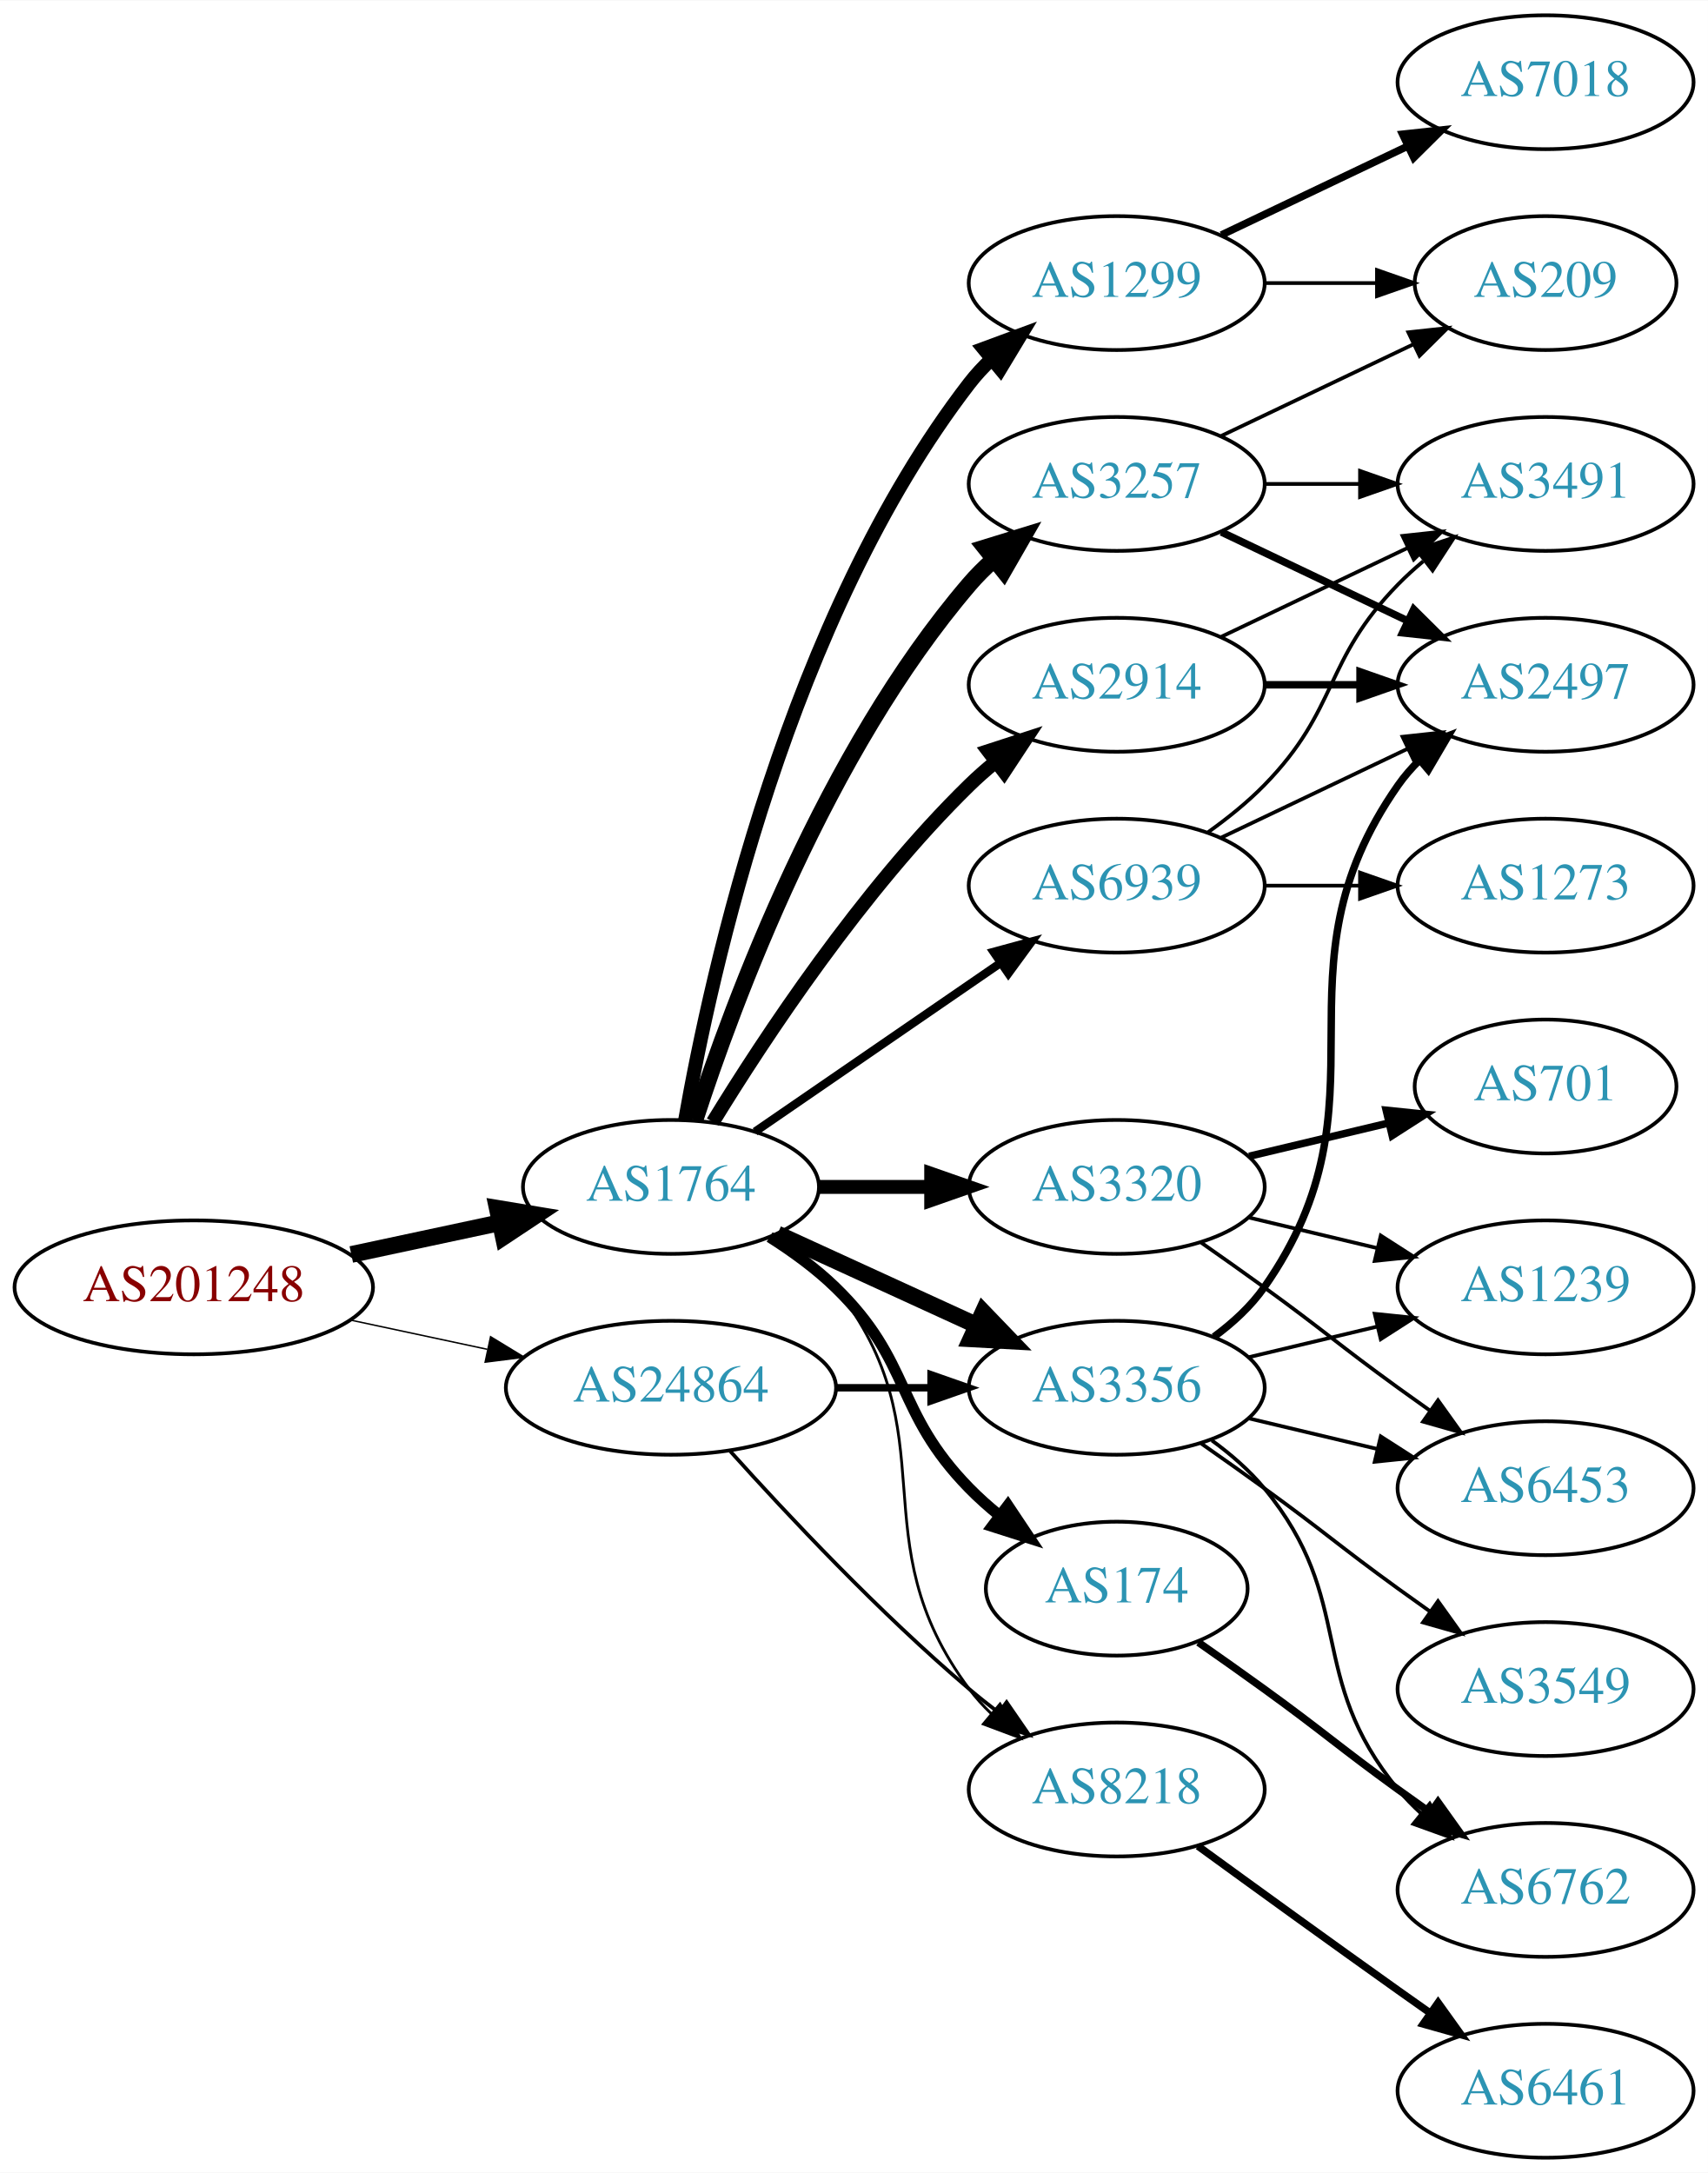
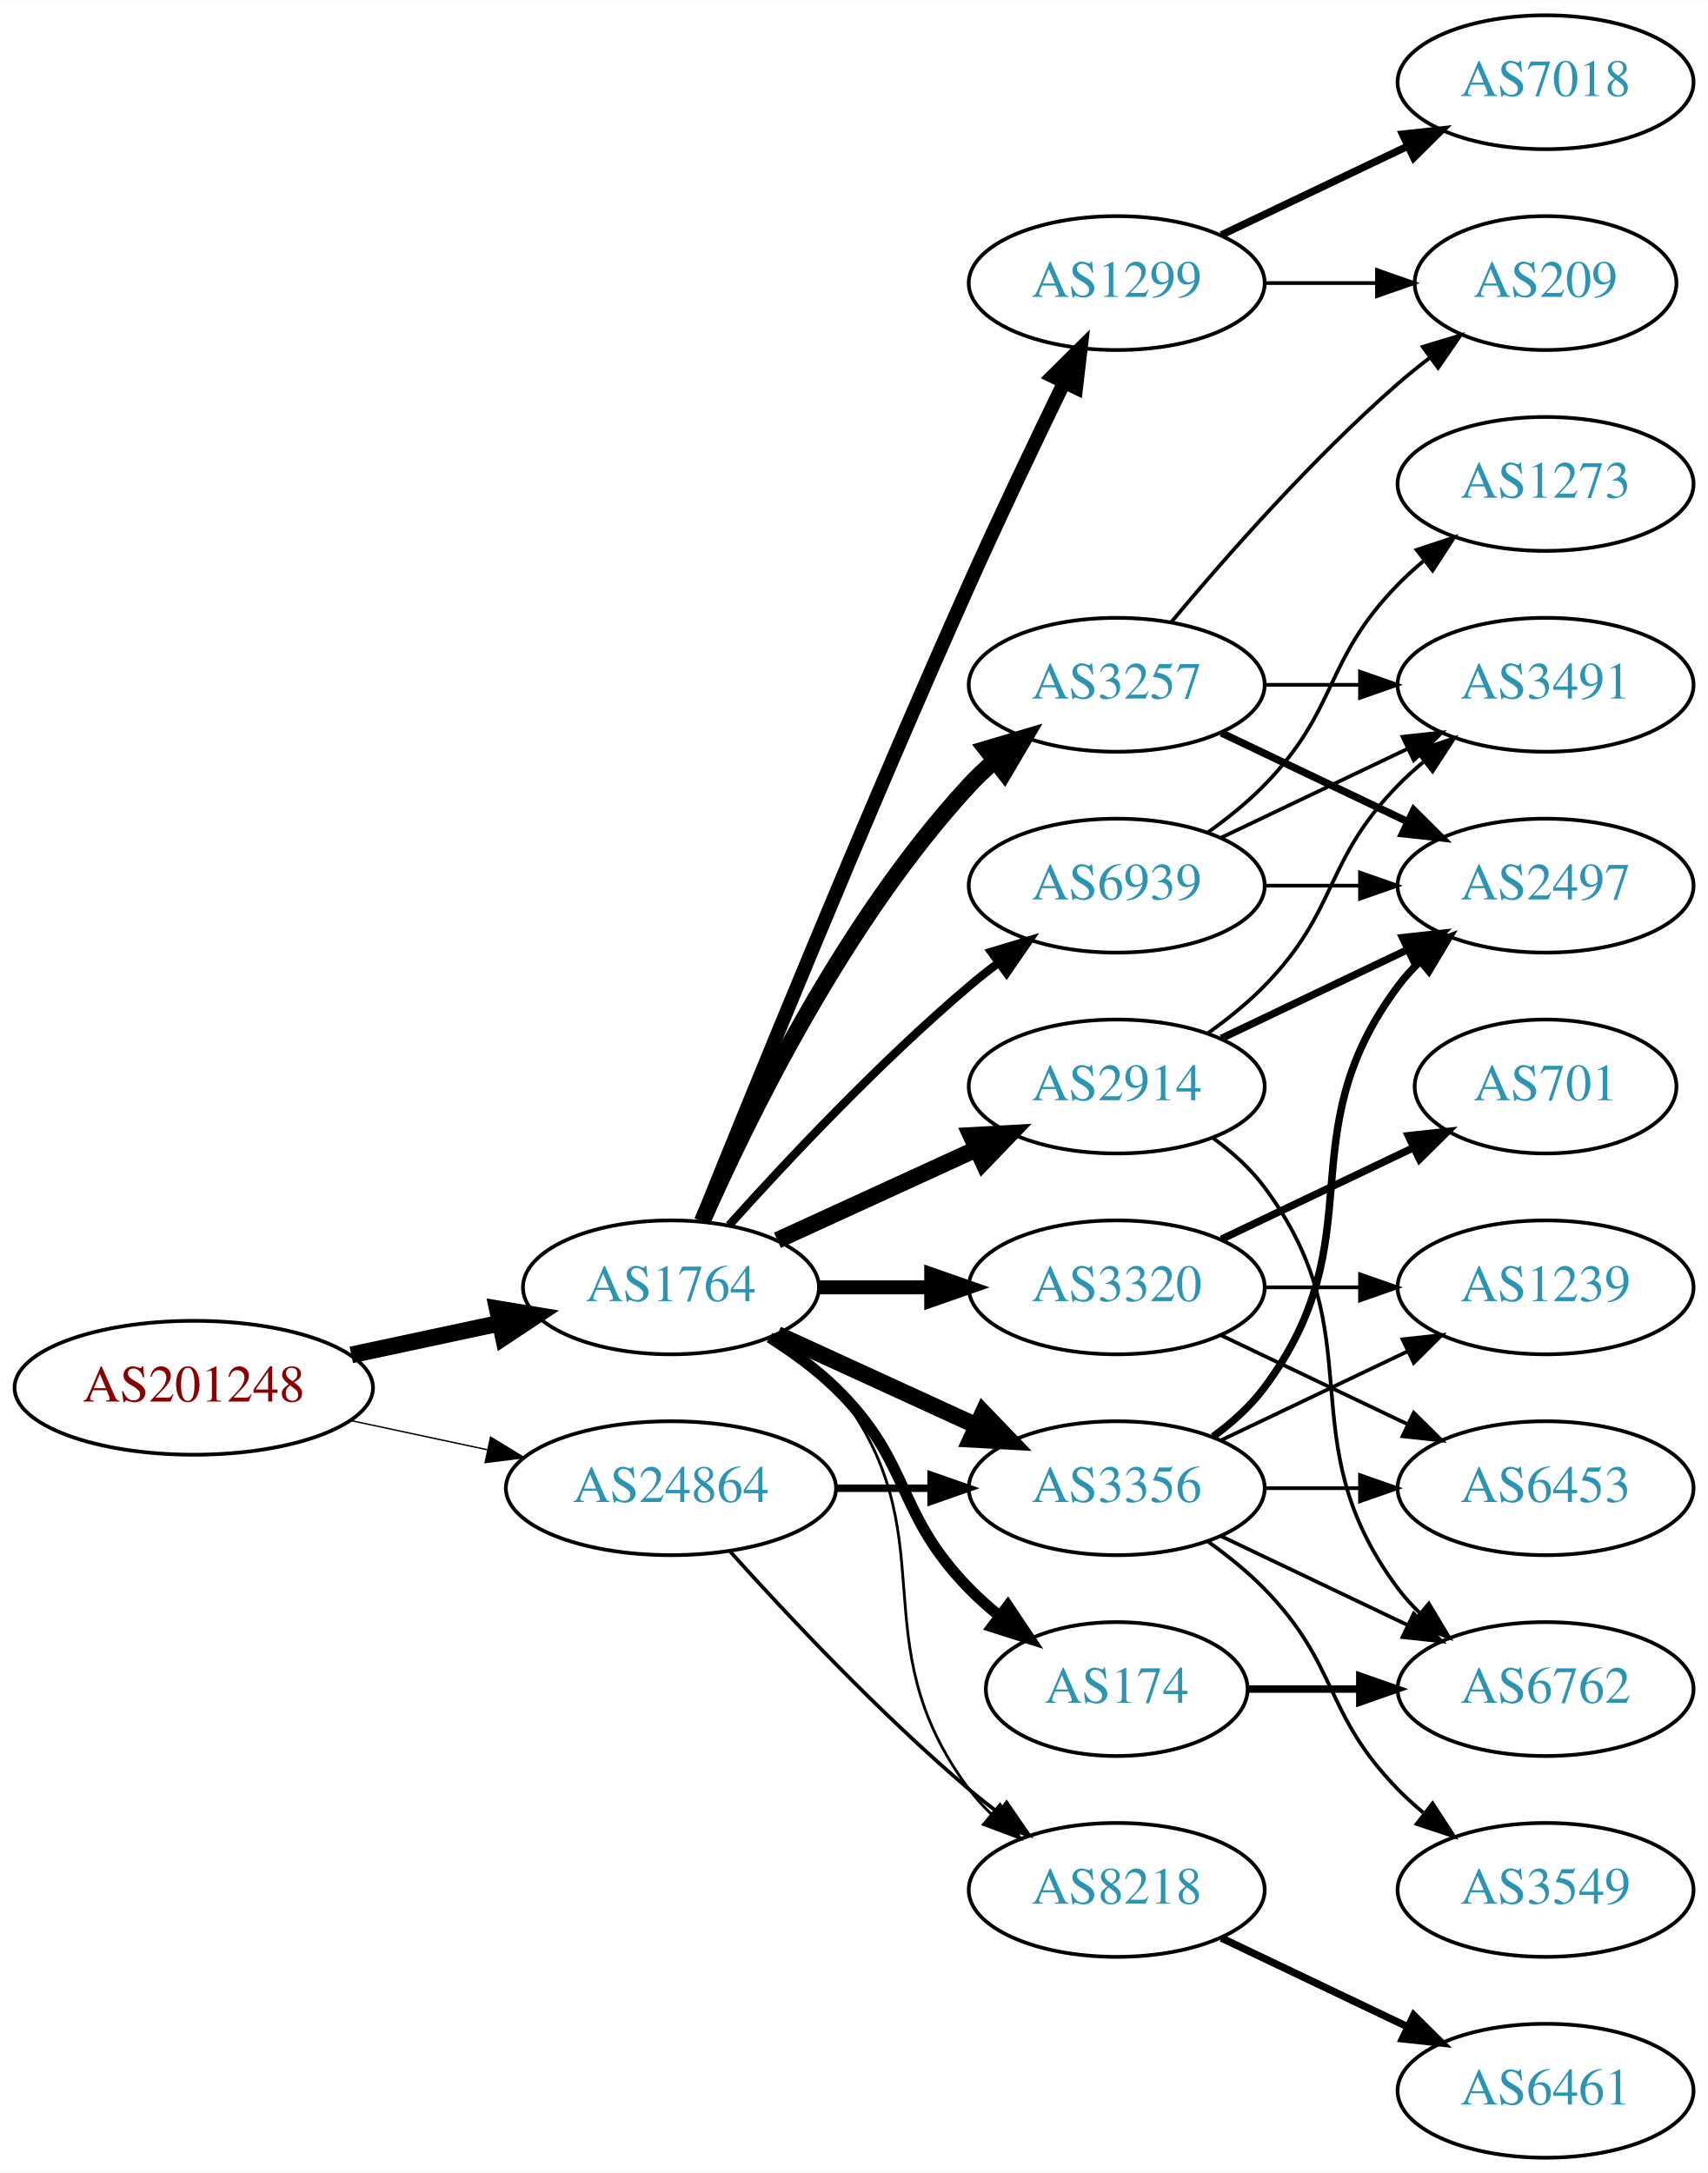
<svg xmlns="http://www.w3.org/2000/svg" xmlns:xlink="http://www.w3.org/1999/xlink" width="459pt" height="584pt" viewBox="0.00 0.00 459.17 584.00">
  <g id="graph0" class="graph" transform="scale(1 1) rotate(0) translate(4 580)">
    <polygon fill="white" stroke="none" points="-4,4 -4,-580 455.17,-580 455.17,4 -4,4" />
    <g id="node1" class="node">
      <g id="a_node1">
        <a xlink:href="/asn/201248" xlink:title="AS201248 ~ SCC EDV-Beratung AG [AT]">
-           <ellipse fill="#ffffff" stroke="black" cx="48.096" cy="-234" rx="48.192" ry="18" />
-           <text text-anchor="middle" x="48.096" y="-230.3" font-family="Times,serif" font-size="14.00" fill="#880000">AS201248</text>
+           <ellipse fill="#ffffff" stroke="black" cx="48.096" cy="-207" rx="48.192" ry="18" />
+           <text text-anchor="middle" x="48.096" y="-203.3" font-family="Times,serif" font-size="14.00" fill="#880000">AS201248</text>
        </a>
      </g>
    </g>
    <g id="node2" class="node">
      <g id="a_node2">
        <a xlink:href="/asn/1764" xlink:title="AS1764 ~ NEXTLAYER-AS [AT]">
-           <ellipse fill="#ffffff" stroke="black" cx="176.388" cy="-261" rx="39.794" ry="18" />
-           <text text-anchor="middle" x="176.388" y="-257.3" font-family="Times,serif" font-size="14.00" fill="#2c94b3">AS1764</text>
+           <ellipse fill="#ffffff" stroke="black" cx="176.388" cy="-234" rx="39.794" ry="18" />
+           <text text-anchor="middle" x="176.388" y="-230.3" font-family="Times,serif" font-size="14.00" fill="#2c94b3">AS1764</text>
        </a>
      </g>
    </g>
    <g id="edge1" class="edge">
-       <path fill="none" stroke="black" stroke-width="4.5" d="M90.448,-242.841C103.163,-245.559 117.222,-248.565 130.181,-251.335" />
-       <polygon fill="black" stroke="black" stroke-width="4.5" points="129.69,-255.257 140.292,-253.497 131.336,-247.556 129.69,-255.257" />
+       <path fill="none" stroke="black" stroke-width="4.5" d="M90.448,-215.841C103.163,-218.559 117.222,-221.565 130.181,-224.335" />
+       <polygon fill="black" stroke="black" stroke-width="4.5" points="129.69,-228.257 140.292,-226.497 131.336,-220.556 129.69,-228.257" />
    </g>
    <g id="node3" class="node">
      <g id="a_node3">
        <a xlink:href="/asn/24864" xlink:title="AS24864 ~ Raiffeisen Informatik GmbH [AT]">
-           <ellipse fill="#ffffff" stroke="black" cx="176.388" cy="-207" rx="44.393" ry="18" />
-           <text text-anchor="middle" x="176.388" y="-203.3" font-family="Times,serif" font-size="14.00" fill="#2c94b3">AS24864</text>
+           <ellipse fill="#ffffff" stroke="black" cx="176.388" cy="-180" rx="44.393" ry="18" />
+           <text text-anchor="middle" x="176.388" y="-176.3" font-family="Times,serif" font-size="14.00" fill="#2c94b3">AS24864</text>
        </a>
      </g>
    </g>
    <g id="edge2" class="edge">
-       <path fill="none" stroke="black" stroke-width="0.386" d="M90.448,-225.159C102.138,-222.66 114.964,-219.918 127.027,-217.339" />
-       <polygon fill="black" stroke="black" stroke-width="0.386" points="127.891,-220.733 136.939,-215.22 126.428,-213.888 127.891,-220.733" />
+       <path fill="none" stroke="black" stroke-width="0.375" d="M90.448,-198.159C102.138,-195.66 114.964,-192.918 127.027,-190.339" />
+       <polygon fill="black" stroke="black" stroke-width="0.375" points="127.891,-193.733 136.939,-188.22 126.428,-186.888 127.891,-193.733" />
    </g>
    <g id="node4" class="node">
      <g id="a_node4">
-         <a xlink:href="/asn/3320" xlink:title="AS3320 ~ DTAG [DE]">
-           <ellipse fill="#ffffff" stroke="black" cx="296.23" cy="-261" rx="39.794" ry="18" />
-           <text text-anchor="middle" x="296.23" y="-257.3" font-family="Times,serif" font-size="14.00" fill="#2c94b3">AS3320</text>
+         <a xlink:href="/asn/2914" xlink:title="AS2914 ~ NTT America, Inc. [US]">
+           <ellipse fill="#ffffff" stroke="black" cx="296.23" cy="-288" rx="39.794" ry="18" />
+           <text text-anchor="middle" x="296.23" y="-284.3" font-family="Times,serif" font-size="14.00" fill="#2c94b3">AS2914</text>
        </a>
      </g>
    </g>
    <g id="edge3" class="edge">
-       <path fill="none" stroke="black" stroke-width="3.75" d="M216.3,-261C225.854,-261 236.203,-261 246.166,-261" />
-       <polygon fill="black" stroke="black" stroke-width="3.75" points="246.358,-264.5 256.358,-261 246.358,-257.5 246.358,-264.5" />
+       <path fill="none" stroke="black" stroke-width="4.5" d="M205.016,-246.661C220.973,-253.973 241.244,-263.261 258.527,-271.181" />
+       <polygon fill="black" stroke="black" stroke-width="4.5" points="257.043,-274.832 267.774,-275.419 260.324,-267.673 257.043,-274.832" />
    </g>
    <g id="node5" class="node">
      <g id="a_node5">
-         <a xlink:href="/asn/174" xlink:title="AS174 ~ Cogent Communications [US]">
-           <ellipse fill="#ffffff" stroke="black" cx="296.23" cy="-153" rx="35.194" ry="18" />
-           <text text-anchor="middle" x="296.23" y="-149.3" font-family="Times,serif" font-size="14.00" fill="#2c94b3">AS174</text>
+         <a xlink:href="/asn/3356" xlink:title="AS3356 ~ Level 3 Parent, LLC [US]">
+           <ellipse fill="#ffffff" stroke="black" cx="296.23" cy="-180" rx="39.794" ry="18" />
+           <text text-anchor="middle" x="296.23" y="-176.3" font-family="Times,serif" font-size="14.00" fill="#2c94b3">AS3356</text>
        </a>
      </g>
    </g>
    <g id="edge4" class="edge">
-       <path fill="none" stroke="black" stroke-width="3" d="M202.917,-247.538C209.079,-243.638 215.381,-239.052 220.584,-234 241.277,-213.906 236.411,-200.617 256.584,-180 259.063,-177.466 261.809,-175.017 264.662,-172.696" />
-       <polygon fill="black" stroke="black" stroke-width="3" points="266.964,-175.343 272.847,-166.532 262.753,-169.752 266.964,-175.343" />
+       <path fill="none" stroke="black" stroke-width="4.5" d="M205.016,-221.339C220.973,-214.027 241.244,-204.739 258.527,-196.819" />
+       <polygon fill="black" stroke="black" stroke-width="4.5" points="260.324,-200.327 267.774,-192.581 257.043,-193.168 260.324,-200.327" />
    </g>
    <g id="node6" class="node">
      <g id="a_node6">
-         <a xlink:href="/asn/2914" xlink:title="AS2914 ~ NTT America, Inc. [US]">
+         <a xlink:href="/asn/3257" xlink:title="AS3257 ~ GTT [DE]">
          <ellipse fill="#ffffff" stroke="black" cx="296.23" cy="-396" rx="39.794" ry="18" />
-           <text text-anchor="middle" x="296.23" y="-392.3" font-family="Times,serif" font-size="14.00" fill="#2c94b3">AS2914</text>
+           <text text-anchor="middle" x="296.23" y="-392.3" font-family="Times,serif" font-size="14.00" fill="#2c94b3">AS3257</text>
        </a>
      </g>
    </g>
    <g id="edge5" class="edge">
-       <path fill="none" stroke="black" stroke-width="3.75" d="M187.653,-278.44C201.462,-300.991 227.651,-340.722 256.584,-369 258.724,-371.092 261.041,-373.137 263.441,-375.106" />
-       <polygon fill="black" stroke="black" stroke-width="3.75" points="261.708,-378.185 271.782,-381.464 265.951,-372.618 261.708,-378.185" />
+       <path fill="none" stroke="black" stroke-width="4.5" d="M184.803,-251.761C196.872,-279.183 222.843,-332.473 256.584,-369 258.614,-371.198 260.853,-373.319 263.199,-375.34" />
+       <polygon fill="black" stroke="black" stroke-width="4.5" points="261.142,-378.73 271.443,-381.794 265.996,-372.529 261.142,-378.73" />
    </g>
    <g id="node7" class="node">
      <g id="a_node7">
+         <a xlink:href="/asn/3320" xlink:title="AS3320 ~ DTAG [DE]">
+           <ellipse fill="#ffffff" stroke="black" cx="296.23" cy="-234" rx="39.794" ry="18" />
+           <text text-anchor="middle" x="296.23" y="-230.3" font-family="Times,serif" font-size="14.00" fill="#2c94b3">AS3320</text>
+         </a>
+       </g>
+     </g>
+     <g id="edge6" class="edge">
+       <path fill="none" stroke="black" stroke-width="3.75" d="M216.3,-234C225.854,-234 236.203,-234 246.166,-234" />
+       <polygon fill="black" stroke="black" stroke-width="3.75" points="246.358,-237.5 256.358,-234 246.358,-230.5 246.358,-237.5" />
+     </g>
+     <g id="node8" class="node">
+       <g id="a_node8">
+         <a xlink:href="/asn/174" xlink:title="AS174 ~ Cogent Communications [US]">
+           <ellipse fill="#ffffff" stroke="black" cx="296.23" cy="-126" rx="35.194" ry="18" />
+           <text text-anchor="middle" x="296.23" y="-122.3" font-family="Times,serif" font-size="14.00" fill="#2c94b3">AS174</text>
+         </a>
+       </g>
+     </g>
+     <g id="edge7" class="edge">
+       <path fill="none" stroke="black" stroke-width="3" d="M202.917,-220.538C209.079,-216.638 215.381,-212.052 220.584,-207 241.277,-186.906 236.411,-173.617 256.584,-153 259.063,-150.466 261.809,-148.017 264.662,-145.696" />
+       <polygon fill="black" stroke="black" stroke-width="3" points="266.964,-148.343 272.847,-139.532 262.753,-142.752 266.964,-148.343" />
+     </g>
+     <g id="node9" class="node">
+       <g id="a_node9">
        <a xlink:href="/asn/1299" xlink:title="AS1299 ~ Telia Carrier [EU]">
          <ellipse fill="#ffffff" stroke="black" cx="296.23" cy="-504" rx="39.794" ry="18" />
          <text text-anchor="middle" x="296.23" y="-500.3" font-family="Times,serif" font-size="14.00" fill="#2c94b3">AS1299</text>
        </a>
      </g>
    </g>
-     <g id="edge6" class="edge">
-       <path fill="none" stroke="black" stroke-width="3.75" d="M180.205,-278.99C187.133,-318.435 208.09,-414.025 256.584,-477 258.363,-479.31 260.395,-481.5 262.575,-483.559" />
-       <polygon fill="black" stroke="black" stroke-width="3.75" points="260.471,-486.361 270.408,-490.036 264.932,-480.966 260.471,-486.361" />
-     </g>
-     <g id="node8" class="node">
-       <g id="a_node8">
-         <a xlink:href="/asn/3257" xlink:title="AS3257 ~ GTT [DE]">
-           <ellipse fill="#ffffff" stroke="black" cx="296.23" cy="-450" rx="39.794" ry="18" />
-           <text text-anchor="middle" x="296.23" y="-446.3" font-family="Times,serif" font-size="14.00" fill="#2c94b3">AS3257</text>
-         </a>
-       </g>
-     </g>
-     <g id="edge7" class="edge">
-       <path fill="none" stroke="black" stroke-width="4.5" d="M182.835,-278.991C193.149,-310.816 218.011,-377.927 256.584,-423 258.529,-425.274 260.708,-427.449 263.012,-429.507" />
-       <polygon fill="black" stroke="black" stroke-width="4.5" points="260.909,-432.866 271.181,-436.027 265.822,-426.711 260.909,-432.866" />
-     </g>
-     <g id="node9" class="node">
-       <g id="a_node9">
-         <a xlink:href="/asn/8218" xlink:title="AS8218 ~ legacy Neotelecoms [FR]">
-           <ellipse fill="#ffffff" stroke="black" cx="296.23" cy="-99" rx="39.794" ry="18" />
-           <text text-anchor="middle" x="296.23" y="-95.3" font-family="Times,serif" font-size="14.00" fill="#2c94b3">AS8218</text>
-         </a>
-       </g>
-     </g>
    <g id="edge8" class="edge">
-       <path fill="none" stroke="black" stroke-width="0.75" d="M204.359,-248.145C210.347,-244.28 216.207,-239.559 220.584,-234 251.882,-194.246 226.312,-166.542 256.584,-126 258.328,-123.664 260.336,-121.455 262.499,-119.383" />
-       <polygon fill="black" stroke="black" stroke-width="0.75" points="264.858,-121.973 270.299,-112.882 260.377,-116.595 264.858,-121.973" />
+       <path fill="none" stroke="black" stroke-width="3.75" d="M184.528,-251.842C198.079,-285.516 228.669,-360.657 256.584,-423 264.757,-441.254 274.45,-461.566 282.084,-477.284" />
+       <polygon fill="black" stroke="black" stroke-width="3.75" points="279.009,-478.964 286.539,-486.417 285.3,-475.895 279.009,-478.964" />
    </g>
    <g id="node10" class="node">
      <g id="a_node10">
-         <a xlink:href="/asn/3356" xlink:title="AS3356 ~ Level 3 Parent, LLC [US]">
-           <ellipse fill="#ffffff" stroke="black" cx="296.23" cy="-207" rx="39.794" ry="18" />
-           <text text-anchor="middle" x="296.23" y="-203.3" font-family="Times,serif" font-size="14.00" fill="#2c94b3">AS3356</text>
+         <a xlink:href="/asn/8218" xlink:title="AS8218 ~ legacy Neotelecoms [FR]">
+           <ellipse fill="#ffffff" stroke="black" cx="296.23" cy="-72" rx="39.794" ry="18" />
+           <text text-anchor="middle" x="296.23" y="-68.3" font-family="Times,serif" font-size="14.00" fill="#2c94b3">AS8218</text>
        </a>
      </g>
    </g>
    <g id="edge9" class="edge">
-       <path fill="none" stroke="black" stroke-width="4.5" d="M205.016,-248.339C220.973,-241.027 241.244,-231.739 258.527,-223.819" />
-       <polygon fill="black" stroke="black" stroke-width="4.5" points="260.324,-227.327 267.774,-219.581 257.043,-220.168 260.324,-227.327" />
+       <path fill="none" stroke="black" stroke-width="0.75" d="M204.359,-221.145C210.347,-217.28 216.207,-212.559 220.584,-207 251.882,-167.246 226.312,-139.542 256.584,-99 258.328,-96.664 260.336,-94.455 262.499,-92.383" />
+       <polygon fill="black" stroke="black" stroke-width="0.75" points="264.858,-94.973 270.299,-85.882 260.377,-89.595 264.858,-94.973" />
    </g>
    <g id="node11" class="node">
      <g id="a_node11">
        <a xlink:href="/asn/6939" xlink:title="AS6939 ~ Hurricane Electric LLC [US]">
          <ellipse fill="#ffffff" stroke="black" cx="296.23" cy="-342" rx="39.794" ry="18" />
          <text text-anchor="middle" x="296.23" y="-338.3" font-family="Times,serif" font-size="14.00" fill="#2c94b3">AS6939</text>
        </a>
      </g>
    </g>
    <g id="edge10" class="edge">
-       <path fill="none" stroke="black" stroke-width="2.25" d="M199.002,-275.857C217.49,-288.565 244.304,-306.995 264.934,-321.175" />
-       <polygon fill="black" stroke="black" stroke-width="2.25" points="263.13,-324.183 273.354,-326.963 267.096,-318.414 263.13,-324.183" />
-     </g>
-     <g id="edge31" class="edge">
-       <path fill="none" stroke="black" d="M192.32,-189.956C207.646,-172.903 232.582,-146.35 256.584,-126 259.081,-123.883 261.741,-121.768 264.453,-119.707" />
-       <polygon fill="black" stroke="black" points="266.619,-122.459 272.629,-113.734 262.489,-116.806 266.619,-122.459" />
+       <path fill="none" stroke="black" stroke-width="2.25" d="M192.034,-250.725C207.334,-267.765 232.432,-294.523 256.584,-315 259.081,-317.117 261.741,-319.232 264.453,-321.293" />
+       <polygon fill="black" stroke="black" stroke-width="2.25" points="262.489,-324.194 272.629,-327.266 266.619,-318.541 262.489,-324.194" />
+     </g>
+     <g id="edge33" class="edge">
+       <path fill="none" stroke="black" stroke-width="2" d="M220.599,-180C228.911,-180 237.674,-180 246.156,-180" />
+       <polygon fill="black" stroke="black" stroke-width="2" points="246.315,-183.5 256.315,-180 246.315,-176.5 246.315,-183.5" />
    </g>
    <g id="edge32" class="edge">
-       <path fill="none" stroke="black" stroke-width="2" d="M220.599,-207C228.911,-207 237.674,-207 246.156,-207" />
-       <polygon fill="black" stroke="black" stroke-width="2" points="246.315,-210.5 256.315,-207 246.315,-203.5 246.315,-210.5" />
+       <path fill="none" stroke="black" d="M192.32,-162.956C207.646,-145.903 232.582,-119.35 256.584,-99 259.081,-96.883 261.741,-94.768 264.453,-92.707" />
+       <polygon fill="black" stroke="black" points="266.619,-95.459 272.629,-86.734 262.489,-89.806 266.619,-95.459" />
    </g>
    <g id="node12" class="node">
      <g id="a_node12">
+         <a xlink:href="/asn/3491" xlink:title="AS3491 ~ PCCW Global, Inc. [US]">
+           <ellipse fill="#ffffff" stroke="black" cx="411.523" cy="-396" rx="39.794" ry="18" />
+           <text text-anchor="middle" x="411.523" y="-392.3" font-family="Times,serif" font-size="14.00" fill="#2c94b3">AS3491</text>
+         </a>
+       </g>
+     </g>
+     <g id="edge11" class="edge">
+       <path fill="none" stroke="black" d="M320.824,-302.389C326.08,-306.148 331.412,-310.437 335.877,-315 356.049,-335.617 351.704,-348.383 371.877,-369 373.969,-371.139 376.253,-373.218 378.63,-375.21" />
+       <polygon fill="black" stroke="black" points="376.873,-378.275 386.929,-381.611 381.148,-372.732 376.873,-378.275" />
+     </g>
+     <g id="node13" class="node">
+       <g id="a_node13">
+         <a xlink:href="/asn/6762" xlink:title="AS6762 ~ TELECOM ITALIA SPARKLE S.p.A. [IT]">
+           <ellipse fill="#ffffff" stroke="black" cx="411.523" cy="-126" rx="39.794" ry="18" />
+           <text text-anchor="middle" x="411.523" y="-122.3" font-family="Times,serif" font-size="14.00" fill="#2c94b3">AS6762</text>
+         </a>
+       </g>
+     </g>
+     <g id="edge12" class="edge">
+       <path fill="none" stroke="black" d="M322.161,-274.118C327.237,-270.389 332.155,-265.984 335.877,-261 366.148,-220.458 341.605,-193.542 371.877,-153 373.621,-150.664 375.628,-148.455 377.792,-146.383" />
+       <polygon fill="black" stroke="black" points="380.151,-148.973 385.592,-139.882 375.67,-143.595 380.151,-148.973" />
+     </g>
+     <g id="node14" class="node">
+       <g id="a_node14">
+         <a xlink:href="/asn/2497" xlink:title="AS2497 ~ Internet Initiative Japan Inc. [JP]">
+           <ellipse fill="#ffffff" stroke="black" cx="411.523" cy="-342" rx="39.794" ry="18" />
+           <text text-anchor="middle" x="411.523" y="-338.3" font-family="Times,serif" font-size="14.00" fill="#2c94b3">AS2497</text>
+         </a>
+       </g>
+     </g>
+     <g id="edge13" class="edge">
+       <path fill="none" stroke="black" stroke-width="2" d="M324.367,-300.934C339.361,-308.081 358.182,-317.052 374.405,-324.785" />
+       <polygon fill="black" stroke="black" stroke-width="2" points="373.075,-328.028 383.608,-329.171 376.087,-321.709 373.075,-328.028" />
+     </g>
+     <g id="edge18" class="edge">
+       <path fill="none" stroke="black" d="M324.367,-167.066C339.361,-159.919 358.182,-150.948 374.405,-143.215" />
+       <polygon fill="black" stroke="black" points="376.087,-146.291 383.608,-138.829 373.075,-139.972 376.087,-146.291" />
+     </g>
+     <g id="edge16" class="edge">
+       <path fill="none" stroke="black" stroke-width="2" d="M322.161,-193.882C327.237,-197.611 332.155,-202.016 335.877,-207 366.148,-247.542 341.605,-274.458 371.877,-315 373.621,-317.336 375.628,-319.545 377.792,-321.617" />
+       <polygon fill="black" stroke="black" stroke-width="2" points="375.67,-324.405 385.592,-328.118 380.151,-319.027 375.67,-324.405" />
+     </g>
+     <g id="node15" class="node">
+       <g id="a_node15">
        <a xlink:href="/asn/1239" xlink:title="AS1239 ~ Sprint [US]">
          <ellipse fill="#ffffff" stroke="black" cx="411.523" cy="-234" rx="39.794" ry="18" />
          <text text-anchor="middle" x="411.523" y="-230.3" font-family="Times,serif" font-size="14.00" fill="#2c94b3">AS1239</text>
        </a>
      </g>
    </g>
-     <g id="edge11" class="edge">
-       <path fill="none" stroke="black" d="M331.837,-252.752C342.709,-250.162 354.863,-247.265 366.305,-244.538" />
-       <polygon fill="black" stroke="black" points="367.212,-247.92 376.128,-242.197 365.589,-241.111 367.212,-247.92" />
-     </g>
-     <g id="node13" class="node">
-       <g id="a_node13">
-         <a xlink:href="/asn/701" xlink:title="AS701 ~ UUNET [US]">
-           <ellipse fill="#ffffff" stroke="black" cx="411.523" cy="-288" rx="35.194" ry="18" />
-           <text text-anchor="middle" x="411.523" y="-284.3" font-family="Times,serif" font-size="14.00" fill="#2c94b3">AS701</text>
-         </a>
-       </g>
-     </g>
-     <g id="edge12" class="edge">
-       <path fill="none" stroke="black" stroke-width="2" d="M331.837,-269.248C343.632,-272.058 356.937,-275.229 369.204,-278.153" />
-       <polygon fill="black" stroke="black" stroke-width="2" points="368.67,-281.624 379.209,-280.537 370.293,-274.814 368.67,-281.624" />
-     </g>
-     <g id="node14" class="node">
-       <g id="a_node14">
+     <g id="edge14" class="edge">
+       <path fill="none" stroke="black" d="M324.367,-192.934C339.361,-200.081 358.182,-209.052 374.405,-216.785" />
+       <polygon fill="black" stroke="black" points="373.075,-220.028 383.608,-221.171 376.087,-213.709 373.075,-220.028" />
+     </g>
+     <g id="node16" class="node">
+       <g id="a_node16">
        <a xlink:href="/asn/6453" xlink:title="AS6453 ~ TATA COMMUNICATIONS (AMERICA) INC [US]">
          <ellipse fill="#ffffff" stroke="black" cx="411.523" cy="-180" rx="39.794" ry="18" />
          <text text-anchor="middle" x="411.523" y="-176.3" font-family="Times,serif" font-size="14.00" fill="#2c94b3">AS6453</text>
        </a>
      </g>
    </g>
-     <g id="edge13" class="edge">
-       <path fill="none" stroke="black" d="M318.987,-245.991C324.522,-242.121 330.44,-237.936 335.877,-234 352.076,-222.271 355.677,-218.729 371.877,-207 374.68,-204.971 377.611,-202.875 380.552,-200.79" />
-       <polygon fill="black" stroke="black" points="382.603,-203.627 388.766,-195.009 378.574,-197.903 382.603,-203.627" />
-     </g>
-     <g id="node15" class="node">
-       <g id="a_node15">
-         <a xlink:href="/asn/6762" xlink:title="AS6762 ~ TELECOM ITALIA SPARKLE S.p.A. [IT]">
-           <ellipse fill="#ffffff" stroke="black" cx="411.523" cy="-72" rx="39.794" ry="18" />
-           <text text-anchor="middle" x="411.523" y="-68.3" font-family="Times,serif" font-size="14.00" fill="#2c94b3">AS6762</text>
-         </a>
-       </g>
-     </g>
-     <g id="edge14" class="edge">
-       <path fill="none" stroke="black" stroke-width="2" d="M318.18,-138.555C323.943,-134.529 330.175,-130.128 335.877,-126 352.076,-114.271 355.677,-110.729 371.877,-99 374.68,-96.971 377.611,-94.875 380.552,-92.79" />
-       <polygon fill="black" stroke="black" stroke-width="2" points="382.603,-95.627 388.766,-87.009 378.574,-89.903 382.603,-95.627" />
-     </g>
-     <g id="node16" class="node">
-       <g id="a_node16">
-         <a xlink:href="/asn/2497" xlink:title="AS2497 ~ Internet Initiative Japan Inc. [JP]">
-           <ellipse fill="#ffffff" stroke="black" cx="411.523" cy="-396" rx="39.794" ry="18" />
-           <text text-anchor="middle" x="411.523" y="-392.3" font-family="Times,serif" font-size="14.00" fill="#2c94b3">AS2497</text>
-         </a>
-       </g>
-     </g>
    <g id="edge15" class="edge">
-       <path fill="none" stroke="black" stroke-width="2" d="M335.902,-396C344.105,-396 352.869,-396 361.401,-396" />
-       <polygon fill="black" stroke="black" stroke-width="2" points="361.641,-399.5 371.641,-396 361.641,-392.5 361.641,-399.5" />
+       <path fill="none" stroke="black" d="M335.902,-180C344.105,-180 352.869,-180 361.401,-180" />
+       <polygon fill="black" stroke="black" points="361.641,-183.5 371.641,-180 361.641,-176.5 361.641,-183.5" />
    </g>
    <g id="node17" class="node">
      <g id="a_node17">
-         <a xlink:href="/asn/3491" xlink:title="AS3491 ~ PCCW Global, Inc. [US]">
-           <ellipse fill="#ffffff" stroke="black" cx="411.523" cy="-450" rx="39.794" ry="18" />
-           <text text-anchor="middle" x="411.523" y="-446.3" font-family="Times,serif" font-size="14.00" fill="#2c94b3">AS3491</text>
-         </a>
-       </g>
-     </g>
-     <g id="edge16" class="edge">
-       <path fill="none" stroke="black" d="M324.367,-408.934C339.361,-416.081 358.182,-425.052 374.405,-432.785" />
-       <polygon fill="black" stroke="black" points="373.075,-436.028 383.608,-437.171 376.087,-429.709 373.075,-436.028" />
-     </g>
-     <g id="node18" class="node">
-       <g id="a_node18">
-         <a xlink:href="/asn/7018" xlink:title="AS7018 ~ AT&amp;T Services, Inc. [US]">
-           <ellipse fill="#ffffff" stroke="black" cx="411.523" cy="-558" rx="39.794" ry="18" />
-           <text text-anchor="middle" x="411.523" y="-554.3" font-family="Times,serif" font-size="14.00" fill="#2c94b3">AS7018</text>
+         <a xlink:href="/asn/3549" xlink:title="AS3549 ~ Level 3 Parent, LLC [US]">
+           <ellipse fill="#ffffff" stroke="black" cx="411.523" cy="-72" rx="39.794" ry="18" />
+           <text text-anchor="middle" x="411.523" y="-68.3" font-family="Times,serif" font-size="14.00" fill="#2c94b3">AS3549</text>
        </a>
      </g>
    </g>
    <g id="edge17" class="edge">
-       <path fill="none" stroke="black" stroke-width="2" d="M324.367,-516.934C339.361,-524.081 358.182,-533.052 374.405,-540.785" />
-       <polygon fill="black" stroke="black" stroke-width="2" points="373.075,-544.028 383.608,-545.171 376.087,-537.709 373.075,-544.028" />
+       <path fill="none" stroke="black" d="M320.824,-165.611C326.08,-161.852 331.412,-157.563 335.877,-153 356.049,-132.383 351.704,-119.617 371.877,-99 373.969,-96.861 376.253,-94.782 378.63,-92.79" />
+       <polygon fill="black" stroke="black" points="381.148,-95.268 386.929,-86.389 376.873,-89.725 381.148,-95.268" />
+     </g>
+     <g id="edge23" class="edge">
+       <path fill="none" stroke="black" d="M335.902,-396C344.105,-396 352.869,-396 361.401,-396" />
+       <polygon fill="black" stroke="black" points="361.641,-399.5 371.641,-396 361.641,-392.5 361.641,-399.5" />
+     </g>
+     <g id="edge22" class="edge">
+       <path fill="none" stroke="black" stroke-width="2" d="M324.367,-383.066C339.361,-375.919 358.182,-366.948 374.405,-359.215" />
+       <polygon fill="black" stroke="black" stroke-width="2" points="376.087,-362.291 383.608,-354.829 373.075,-355.972 376.087,-362.291" />
    </g>
    <g id="node19" class="node">
      <g id="a_node19">
        <a xlink:href="/asn/209" xlink:title="AS209 ~ CenturyLink Communications, LLC [US]">
          <ellipse fill="#ffffff" stroke="black" cx="411.523" cy="-504" rx="35.194" ry="18" />
          <text text-anchor="middle" x="411.523" y="-500.3" font-family="Times,serif" font-size="14.00" fill="#2c94b3">AS209</text>
        </a>
      </g>
    </g>
-     <g id="edge18" class="edge">
+     <g id="edge24" class="edge">
+       <path fill="none" stroke="black" d="M310.86,-412.817C325.143,-429.929 348.689,-456.745 371.877,-477 374.546,-479.332 377.419,-481.648 380.35,-483.886" />
+       <polygon fill="black" stroke="black" points="378.5,-486.87 388.641,-489.939 382.627,-481.216 378.5,-486.87" />
+     </g>
+     <g id="edge19" class="edge">
+       <path fill="none" stroke="black" d="M335.902,-234C344.105,-234 352.869,-234 361.401,-234" />
+       <polygon fill="black" stroke="black" points="361.641,-237.5 371.641,-234 361.641,-230.5 361.641,-237.5" />
+     </g>
+     <g id="edge21" class="edge">
+       <path fill="none" stroke="black" d="M324.367,-221.066C339.361,-213.919 358.182,-204.948 374.405,-197.215" />
+       <polygon fill="black" stroke="black" points="376.087,-200.291 383.608,-192.829 373.075,-193.972 376.087,-200.291" />
+     </g>
+     <g id="node18" class="node">
+       <g id="a_node18">
+         <a xlink:href="/asn/701" xlink:title="AS701 ~ UUNET [US]">
+           <ellipse fill="#ffffff" stroke="black" cx="411.523" cy="-288" rx="35.194" ry="18" />
+           <text text-anchor="middle" x="411.523" y="-284.3" font-family="Times,serif" font-size="14.00" fill="#2c94b3">AS701</text>
+         </a>
+       </g>
+     </g>
+     <g id="edge20" class="edge">
+       <path fill="none" stroke="black" stroke-width="2" d="M324.367,-246.934C339.798,-254.29 359.284,-263.577 375.819,-271.459" />
+       <polygon fill="black" stroke="black" stroke-width="2" points="374.628,-274.768 385.161,-275.911 377.64,-268.449 374.628,-274.768" />
+     </g>
+     <g id="edge27" class="edge">
+       <path fill="none" stroke="black" stroke-width="2" d="M331.529,-126C340.906,-126 351.257,-126 361.291,-126" />
+       <polygon fill="black" stroke="black" stroke-width="2" points="361.58,-129.5 371.58,-126 361.58,-122.5 361.58,-129.5" />
+     </g>
+     <g id="edge26" class="edge">
      <path fill="none" stroke="black" d="M335.902,-504C345.608,-504 356.098,-504 366.061,-504" />
      <polygon fill="black" stroke="black" points="366.198,-507.5 376.198,-504 366.198,-500.5 366.198,-507.5" />
    </g>
-     <g id="edge19" class="edge">
-       <path fill="none" stroke="black" stroke-width="2" d="M324.367,-437.066C339.361,-429.919 358.182,-420.948 374.405,-413.215" />
-       <polygon fill="black" stroke="black" stroke-width="2" points="376.087,-416.291 383.608,-408.829 373.075,-409.972 376.087,-416.291" />
-     </g>
-     <g id="edge20" class="edge">
-       <path fill="none" stroke="black" d="M335.902,-450C344.105,-450 352.869,-450 361.401,-450" />
-       <polygon fill="black" stroke="black" points="361.641,-453.5 371.641,-450 361.641,-446.5 361.641,-453.5" />
-     </g>
-     <g id="edge21" class="edge">
-       <path fill="none" stroke="black" d="M324.367,-462.934C339.798,-470.29 359.284,-479.577 375.819,-487.459" />
-       <polygon fill="black" stroke="black" points="374.628,-490.768 385.161,-491.911 377.64,-484.449 374.628,-490.768" />
-     </g>
    <g id="node20" class="node">
      <g id="a_node20">
+         <a xlink:href="/asn/7018" xlink:title="AS7018 ~ AT&amp;T Services, Inc. [US]">
+           <ellipse fill="#ffffff" stroke="black" cx="411.523" cy="-558" rx="39.794" ry="18" />
+           <text text-anchor="middle" x="411.523" y="-554.3" font-family="Times,serif" font-size="14.00" fill="#2c94b3">AS7018</text>
+         </a>
+       </g>
+     </g>
+     <g id="edge25" class="edge">
+       <path fill="none" stroke="black" stroke-width="2" d="M324.367,-516.934C339.361,-524.081 358.182,-533.052 374.405,-540.785" />
+       <polygon fill="black" stroke="black" stroke-width="2" points="373.075,-544.028 383.608,-545.171 376.087,-537.709 373.075,-544.028" />
+     </g>
+     <g id="node21" class="node">
+       <g id="a_node21">
        <a xlink:href="/asn/6461" xlink:title="AS6461 ~ Zayo Bandwidth [US]">
          <ellipse fill="#ffffff" stroke="black" cx="411.523" cy="-18" rx="39.794" ry="18" />
          <text text-anchor="middle" x="411.523" y="-14.3" font-family="Times,serif" font-size="14.00" fill="#2c94b3">AS6461</text>
        </a>
      </g>
    </g>
-     <g id="edge22" class="edge">
-       <path fill="none" stroke="black" stroke-width="2" d="M318.078,-83.778C333.012,-72.909 353.626,-57.975 371.877,-45 374.697,-42.995 377.64,-40.915 380.588,-38.841" />
-       <polygon fill="black" stroke="black" stroke-width="2" points="382.634,-41.681 388.813,-33.074 378.616,-35.95 382.634,-41.681" />
-     </g>
-     <g id="edge25" class="edge">
-       <path fill="none" stroke="black" d="M331.837,-215.248C342.709,-217.838 354.863,-220.735 366.305,-223.462" />
-       <polygon fill="black" stroke="black" points="365.589,-226.889 376.128,-225.803 367.212,-220.08 365.589,-226.889" />
-     </g>
-     <g id="edge24" class="edge">
-       <path fill="none" stroke="black" d="M331.837,-198.752C342.709,-196.162 354.863,-193.265 366.305,-190.538" />
-       <polygon fill="black" stroke="black" points="367.212,-193.92 376.128,-188.197 365.589,-187.111 367.212,-193.92" />
-     </g>
-     <g id="edge23" class="edge">
-       <path fill="none" stroke="black" d="M321.811,-192.844C326.905,-189.128 331.919,-184.799 335.877,-180 360.941,-149.606 346.812,-129.394 371.877,-99 373.732,-96.751 375.819,-94.604 378.038,-92.576" />
-       <polygon fill="black" stroke="black" points="380.386,-95.177 385.942,-86.156 375.973,-89.744 380.386,-95.177" />
-     </g>
-     <g id="edge27" class="edge">
-       <path fill="none" stroke="black" stroke-width="2" d="M322.39,-220.716C327.454,-224.455 332.309,-228.904 335.877,-234 371.49,-284.869 336.263,-318.131 371.877,-369 373.549,-371.389 375.504,-373.635 377.631,-375.733" />
-       <polygon fill="black" stroke="black" stroke-width="2" points="375.471,-378.49 385.364,-382.284 379.996,-373.149 375.471,-378.49" />
-     </g>
-     <g id="node21" class="node">
-       <g id="a_node21">
-         <a xlink:href="/asn/3549" xlink:title="AS3549 ~ Level 3 Parent, LLC [US]">
-           <ellipse fill="#ffffff" stroke="black" cx="411.523" cy="-126" rx="39.794" ry="18" />
-           <text text-anchor="middle" x="411.523" y="-122.3" font-family="Times,serif" font-size="14.00" fill="#2c94b3">AS3549</text>
-         </a>
-       </g>
-     </g>
-     <g id="edge26" class="edge">
-       <path fill="none" stroke="black" d="M318.987,-191.991C324.522,-188.121 330.44,-183.936 335.877,-180 352.076,-168.271 355.677,-164.729 371.877,-153 374.68,-150.971 377.611,-148.875 380.552,-146.79" />
-       <polygon fill="black" stroke="black" points="382.603,-149.627 388.766,-141.009 378.574,-143.903 382.603,-149.627" />
+     <g id="edge28" class="edge">
+       <path fill="none" stroke="black" stroke-width="2" d="M324.367,-59.066C339.361,-51.919 358.182,-42.948 374.405,-35.215" />
+       <polygon fill="black" stroke="black" stroke-width="2" points="376.087,-38.291 383.608,-30.829 373.075,-31.972 376.087,-38.291" />
    </g>
    <g id="edge30" class="edge">
      <path fill="none" stroke="black" d="M324.367,-354.934C339.361,-362.081 358.182,-371.052 374.405,-378.785" />
      <polygon fill="black" stroke="black" points="373.075,-382.028 383.608,-383.171 376.087,-375.709 373.075,-382.028" />
    </g>
-     <g id="edge28" class="edge">
-       <path fill="none" stroke="black" d="M320.824,-356.389C326.08,-360.148 331.412,-364.437 335.877,-369 356.049,-389.617 351.704,-402.383 371.877,-423 373.969,-425.139 376.253,-427.218 378.63,-429.21" />
-       <polygon fill="black" stroke="black" points="376.873,-432.275 386.929,-435.611 381.148,-426.732 376.873,-432.275" />
+     <g id="edge31" class="edge">
+       <path fill="none" stroke="black" d="M335.902,-342C344.105,-342 352.869,-342 361.401,-342" />
+       <polygon fill="black" stroke="black" points="361.641,-345.5 371.641,-342 361.641,-338.5 361.641,-345.5" />
    </g>
    <g id="node22" class="node">
      <g id="a_node22">
        <a xlink:href="/asn/1273" xlink:title="AS1273 ~ Vodafone Group PLC [EU]">
-           <ellipse fill="#ffffff" stroke="black" cx="411.523" cy="-342" rx="39.794" ry="18" />
-           <text text-anchor="middle" x="411.523" y="-338.3" font-family="Times,serif" font-size="14.00" fill="#2c94b3">AS1273</text>
+           <ellipse fill="#ffffff" stroke="black" cx="411.523" cy="-450" rx="39.794" ry="18" />
+           <text text-anchor="middle" x="411.523" y="-446.3" font-family="Times,serif" font-size="14.00" fill="#2c94b3">AS1273</text>
        </a>
      </g>
    </g>
    <g id="edge29" class="edge">
-       <path fill="none" stroke="black" d="M335.902,-342C344.105,-342 352.869,-342 361.401,-342" />
-       <polygon fill="black" stroke="black" points="361.641,-345.5 371.641,-342 361.641,-338.5 361.641,-345.5" />
+       <path fill="none" stroke="black" d="M320.824,-356.389C326.08,-360.148 331.412,-364.437 335.877,-369 356.049,-389.617 351.704,-402.383 371.877,-423 373.969,-425.139 376.253,-427.218 378.63,-429.21" />
+       <polygon fill="black" stroke="black" points="376.873,-432.275 386.929,-435.611 381.148,-426.732 376.873,-432.275" />
    </g>
  </g>
</svg>
